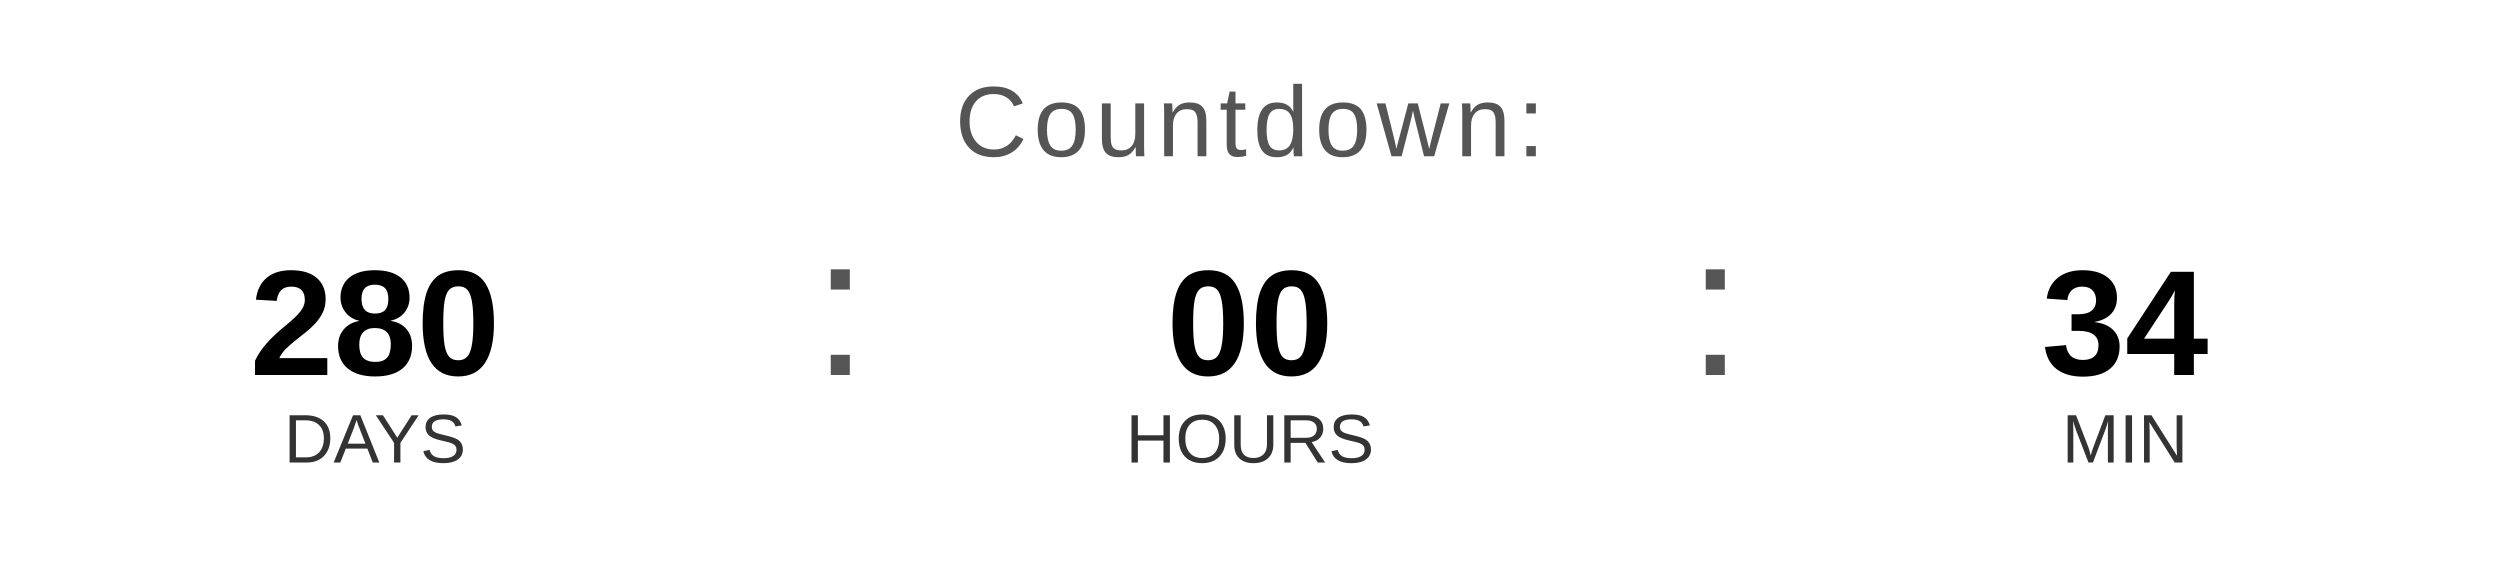
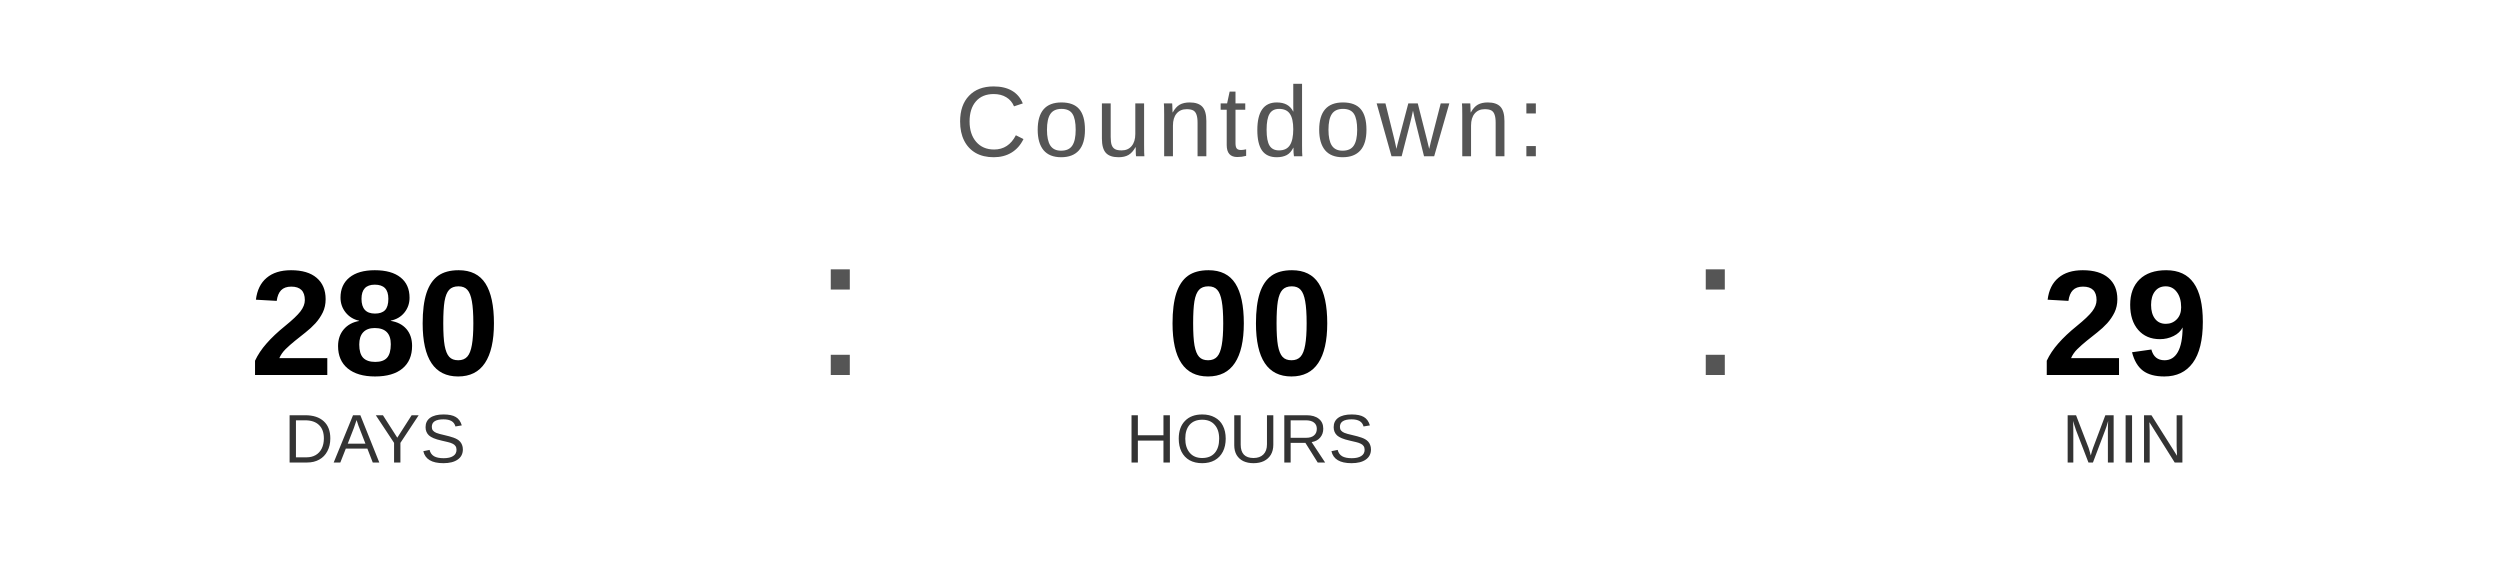
<svg xmlns="http://www.w3.org/2000/svg" width="400" height="90" viewBox="0 0 400 90">
  <text x="200" y="25" font-family="Arial, Helvetica, sans-serif" font-size="16" fill="#555555" text-anchor="middle" letter-spacing="1">
    Countdown:
  </text>
  <text x="60" y="60" font-family="Arial, Helvetica, sans-serif" font-size="24" font-weight="bold" fill="#000000" text-anchor="middle">280</text>
  <text x="60" y="74" font-family="Arial, Helvetica, sans-serif" font-size="11" fill="#333333" text-anchor="middle">DAYS</text>
  <text x="130" y="60" font-family="Arial, sans-serif" font-size="32" fill="#555555">:</text>
  <text x="200" y="60" font-family="Arial, Helvetica, sans-serif" font-size="24" font-weight="bold" fill="#000000" text-anchor="middle">00</text>
  <text x="200" y="74" font-family="Arial, Helvetica, sans-serif" font-size="11" fill="#333333" text-anchor="middle">HOURS</text>
  <text x="270" y="60" font-family="Arial, sans-serif" font-size="32" fill="#555555">:</text>
-   <text x="340" y="60" font-family="Arial, Helvetica, sans-serif" font-size="24" font-weight="bold" fill="#000000" text-anchor="middle">34</text>
+   <text x="340" y="60" font-family="Arial, Helvetica, sans-serif" font-size="24" font-weight="bold" fill="#000000" text-anchor="middle">29</text>
  <text x="340" y="74" font-family="Arial, Helvetica, sans-serif" font-size="11" fill="#333333" text-anchor="middle">MIN</text>
</svg>
